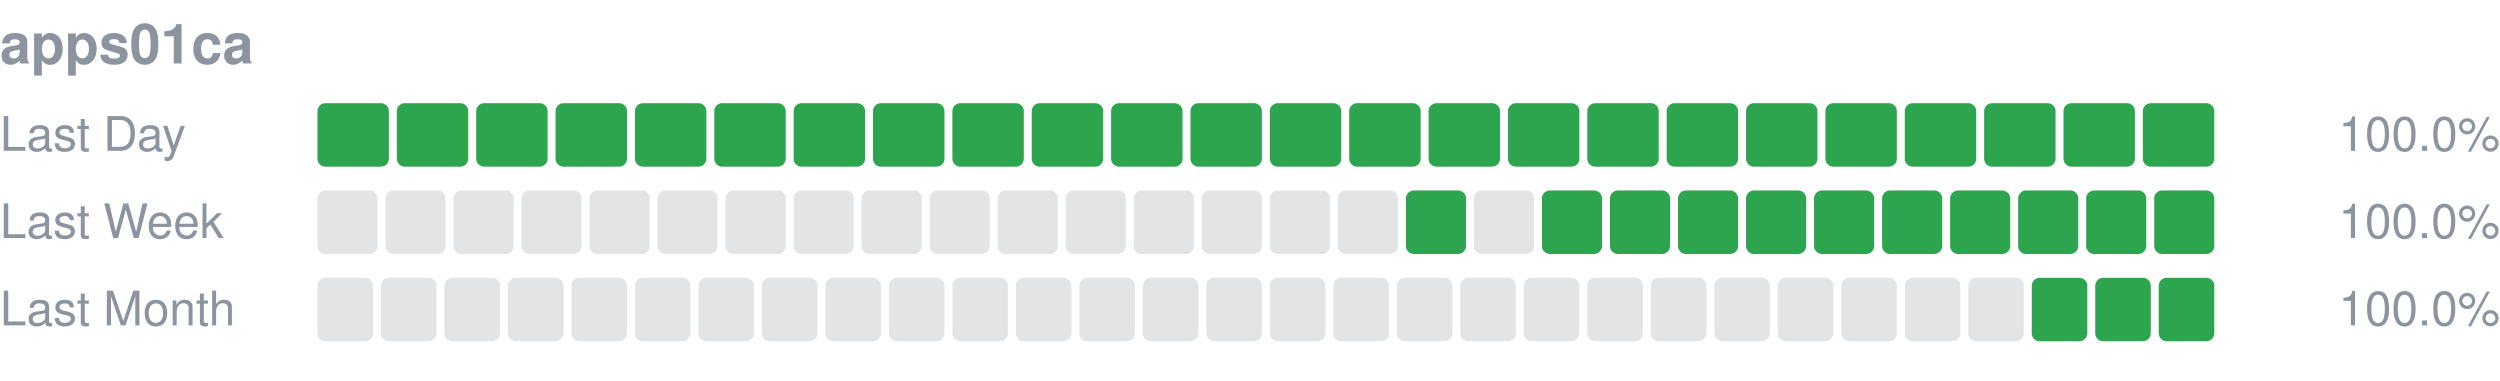
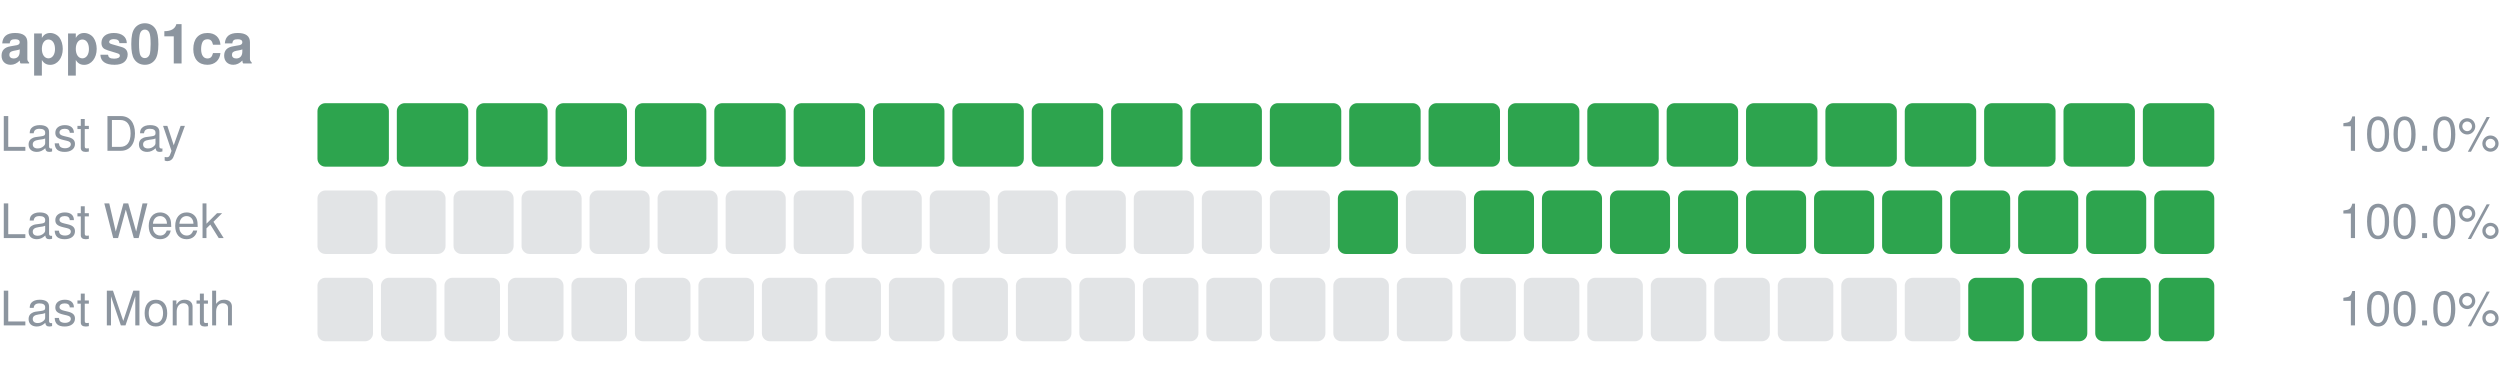
<svg xmlns="http://www.w3.org/2000/svg" width="630" height="96" viewBox="0 0 630 96" role="img" aria-label="apps01ca uptime">
  <text x="0" y="16" font-size="14" font-weight="600" fill="#8c959f" font-family="-apple-system,Segoe UI,Helvetica,Arial,sans-serif">apps01ca</text>
  <text x="0" y="38" font-size="12" fill="#8c959f" font-family="-apple-system,Segoe UI,Helvetica,Arial,sans-serif">Last Day</text>
  <rect x="80.00" y="26" width="18.00" height="16" rx="2" fill="#2da44e" />
  <rect x="100.00" y="26" width="18.00" height="16" rx="2" fill="#2da44e" />
  <rect x="120.00" y="26" width="18.00" height="16" rx="2" fill="#2da44e" />
  <rect x="140.00" y="26" width="18.00" height="16" rx="2" fill="#2da44e" />
  <rect x="160.00" y="26" width="18.00" height="16" rx="2" fill="#2da44e" />
  <rect x="180.00" y="26" width="18.00" height="16" rx="2" fill="#2da44e" />
  <rect x="200.00" y="26" width="18.00" height="16" rx="2" fill="#2da44e" />
  <rect x="220.00" y="26" width="18.00" height="16" rx="2" fill="#2da44e" />
  <rect x="240.00" y="26" width="18.00" height="16" rx="2" fill="#2da44e" />
  <rect x="260.00" y="26" width="18.00" height="16" rx="2" fill="#2da44e" />
  <rect x="280.00" y="26" width="18.00" height="16" rx="2" fill="#2da44e" />
  <rect x="300.00" y="26" width="18.00" height="16" rx="2" fill="#2da44e" />
  <rect x="320.00" y="26" width="18.00" height="16" rx="2" fill="#2da44e" />
  <rect x="340.00" y="26" width="18.00" height="16" rx="2" fill="#2da44e" />
  <rect x="360.00" y="26" width="18.00" height="16" rx="2" fill="#2da44e" />
  <rect x="380.00" y="26" width="18.00" height="16" rx="2" fill="#2da44e" />
  <rect x="400.00" y="26" width="18.00" height="16" rx="2" fill="#2da44e" />
  <rect x="420.00" y="26" width="18.00" height="16" rx="2" fill="#2da44e" />
  <rect x="440.00" y="26" width="18.00" height="16" rx="2" fill="#2da44e" />
  <rect x="460.00" y="26" width="18.00" height="16" rx="2" fill="#2da44e" />
  <rect x="480.00" y="26" width="18.00" height="16" rx="2" fill="#2da44e" />
  <rect x="500.00" y="26" width="18.00" height="16" rx="2" fill="#2da44e" />
  <rect x="520.00" y="26" width="18.00" height="16" rx="2" fill="#2da44e" />
  <rect x="540.00" y="26" width="18.00" height="16" rx="2" fill="#2da44e" />
  <text x="630" y="38" font-size="12" text-anchor="end" fill="#8c959f" font-family="-apple-system,Segoe UI,Helvetica,Arial,sans-serif">100.0%</text>
  <text x="0" y="60" font-size="12" fill="#8c959f" font-family="-apple-system,Segoe UI,Helvetica,Arial,sans-serif">Last Week</text>
  <rect x="80.00" y="48" width="15.14" height="16" rx="2" fill="#8c959f" fill-opacity="0.25" />
  <rect x="97.14" y="48" width="15.14" height="16" rx="2" fill="#8c959f" fill-opacity="0.25" />
  <rect x="114.29" y="48" width="15.14" height="16" rx="2" fill="#8c959f" fill-opacity="0.25" />
  <rect x="131.43" y="48" width="15.14" height="16" rx="2" fill="#8c959f" fill-opacity="0.25" />
  <rect x="148.57" y="48" width="15.14" height="16" rx="2" fill="#8c959f" fill-opacity="0.25" />
  <rect x="165.71" y="48" width="15.14" height="16" rx="2" fill="#8c959f" fill-opacity="0.25" />
  <rect x="182.86" y="48" width="15.14" height="16" rx="2" fill="#8c959f" fill-opacity="0.25" />
  <rect x="200.00" y="48" width="15.14" height="16" rx="2" fill="#8c959f" fill-opacity="0.25" />
  <rect x="217.14" y="48" width="15.14" height="16" rx="2" fill="#8c959f" fill-opacity="0.25" />
  <rect x="234.29" y="48" width="15.14" height="16" rx="2" fill="#8c959f" fill-opacity="0.25" />
  <rect x="251.43" y="48" width="15.14" height="16" rx="2" fill="#8c959f" fill-opacity="0.25" />
  <rect x="268.57" y="48" width="15.14" height="16" rx="2" fill="#8c959f" fill-opacity="0.25" />
  <rect x="285.71" y="48" width="15.14" height="16" rx="2" fill="#8c959f" fill-opacity="0.25" />
  <rect x="302.86" y="48" width="15.14" height="16" rx="2" fill="#8c959f" fill-opacity="0.25" />
  <rect x="320.00" y="48" width="15.14" height="16" rx="2" fill="#8c959f" fill-opacity="0.25" />
-   <rect x="337.14" y="48" width="15.14" height="16" rx="2" fill="#8c959f" fill-opacity="0.25" />
-   <rect x="354.29" y="48" width="15.14" height="16" rx="2" fill="#2da44e" />
-   <rect x="371.43" y="48" width="15.14" height="16" rx="2" fill="#8c959f" fill-opacity="0.25" />
+   <rect x="337.14" y="48" width="15.14" height="16" rx="2" fill="#2da44e" />
+   <rect x="354.29" y="48" width="15.14" height="16" rx="2" fill="#8c959f" fill-opacity="0.25" />
+   <rect x="371.43" y="48" width="15.14" height="16" rx="2" fill="#2da44e" />
  <rect x="388.57" y="48" width="15.14" height="16" rx="2" fill="#2da44e" />
  <rect x="405.71" y="48" width="15.14" height="16" rx="2" fill="#2da44e" />
  <rect x="422.86" y="48" width="15.14" height="16" rx="2" fill="#2da44e" />
  <rect x="440.00" y="48" width="15.14" height="16" rx="2" fill="#2da44e" />
  <rect x="457.14" y="48" width="15.14" height="16" rx="2" fill="#2da44e" />
  <rect x="474.29" y="48" width="15.14" height="16" rx="2" fill="#2da44e" />
  <rect x="491.43" y="48" width="15.14" height="16" rx="2" fill="#2da44e" />
  <rect x="508.57" y="48" width="15.14" height="16" rx="2" fill="#2da44e" />
  <rect x="525.71" y="48" width="15.14" height="16" rx="2" fill="#2da44e" />
  <rect x="542.86" y="48" width="15.14" height="16" rx="2" fill="#2da44e" />
  <text x="630" y="60" font-size="12" text-anchor="end" fill="#8c959f" font-family="-apple-system,Segoe UI,Helvetica,Arial,sans-serif">100.0%</text>
  <text x="0" y="82" font-size="12" fill="#8c959f" font-family="-apple-system,Segoe UI,Helvetica,Arial,sans-serif">Last Month</text>
  <rect x="80.00" y="70" width="14.00" height="16" rx="2" fill="#8c959f" fill-opacity="0.25" />
  <rect x="96.00" y="70" width="14.00" height="16" rx="2" fill="#8c959f" fill-opacity="0.25" />
  <rect x="112.00" y="70" width="14.00" height="16" rx="2" fill="#8c959f" fill-opacity="0.25" />
  <rect x="128.00" y="70" width="14.00" height="16" rx="2" fill="#8c959f" fill-opacity="0.25" />
  <rect x="144.00" y="70" width="14.00" height="16" rx="2" fill="#8c959f" fill-opacity="0.25" />
  <rect x="160.00" y="70" width="14.00" height="16" rx="2" fill="#8c959f" fill-opacity="0.25" />
  <rect x="176.00" y="70" width="14.00" height="16" rx="2" fill="#8c959f" fill-opacity="0.25" />
  <rect x="192.00" y="70" width="14.00" height="16" rx="2" fill="#8c959f" fill-opacity="0.25" />
  <rect x="208.00" y="70" width="14.00" height="16" rx="2" fill="#8c959f" fill-opacity="0.25" />
  <rect x="224.00" y="70" width="14.00" height="16" rx="2" fill="#8c959f" fill-opacity="0.25" />
  <rect x="240.00" y="70" width="14.00" height="16" rx="2" fill="#8c959f" fill-opacity="0.25" />
  <rect x="256.00" y="70" width="14.00" height="16" rx="2" fill="#8c959f" fill-opacity="0.25" />
  <rect x="272.00" y="70" width="14.00" height="16" rx="2" fill="#8c959f" fill-opacity="0.25" />
  <rect x="288.00" y="70" width="14.00" height="16" rx="2" fill="#8c959f" fill-opacity="0.25" />
  <rect x="304.00" y="70" width="14.00" height="16" rx="2" fill="#8c959f" fill-opacity="0.25" />
  <rect x="320.00" y="70" width="14.00" height="16" rx="2" fill="#8c959f" fill-opacity="0.25" />
  <rect x="336.00" y="70" width="14.00" height="16" rx="2" fill="#8c959f" fill-opacity="0.25" />
  <rect x="352.00" y="70" width="14.00" height="16" rx="2" fill="#8c959f" fill-opacity="0.25" />
  <rect x="368.00" y="70" width="14.00" height="16" rx="2" fill="#8c959f" fill-opacity="0.25" />
  <rect x="384.00" y="70" width="14.00" height="16" rx="2" fill="#8c959f" fill-opacity="0.25" />
  <rect x="400.00" y="70" width="14.00" height="16" rx="2" fill="#8c959f" fill-opacity="0.25" />
  <rect x="416.00" y="70" width="14.00" height="16" rx="2" fill="#8c959f" fill-opacity="0.25" />
  <rect x="432.00" y="70" width="14.00" height="16" rx="2" fill="#8c959f" fill-opacity="0.25" />
  <rect x="448.00" y="70" width="14.00" height="16" rx="2" fill="#8c959f" fill-opacity="0.25" />
  <rect x="464.00" y="70" width="14.00" height="16" rx="2" fill="#8c959f" fill-opacity="0.25" />
  <rect x="480.00" y="70" width="14.00" height="16" rx="2" fill="#8c959f" fill-opacity="0.25" />
-   <rect x="496.00" y="70" width="14.00" height="16" rx="2" fill="#8c959f" fill-opacity="0.25" />
+   <rect x="496.00" y="70" width="14.00" height="16" rx="2" fill="#2da44e" />
  <rect x="512.00" y="70" width="14.00" height="16" rx="2" fill="#2da44e" />
  <rect x="528.00" y="70" width="14.00" height="16" rx="2" fill="#2da44e" />
  <rect x="544.00" y="70" width="14.00" height="16" rx="2" fill="#2da44e" />
  <text x="630" y="82" font-size="12" text-anchor="end" fill="#8c959f" font-family="-apple-system,Segoe UI,Helvetica,Arial,sans-serif">100.0%</text>
</svg>
